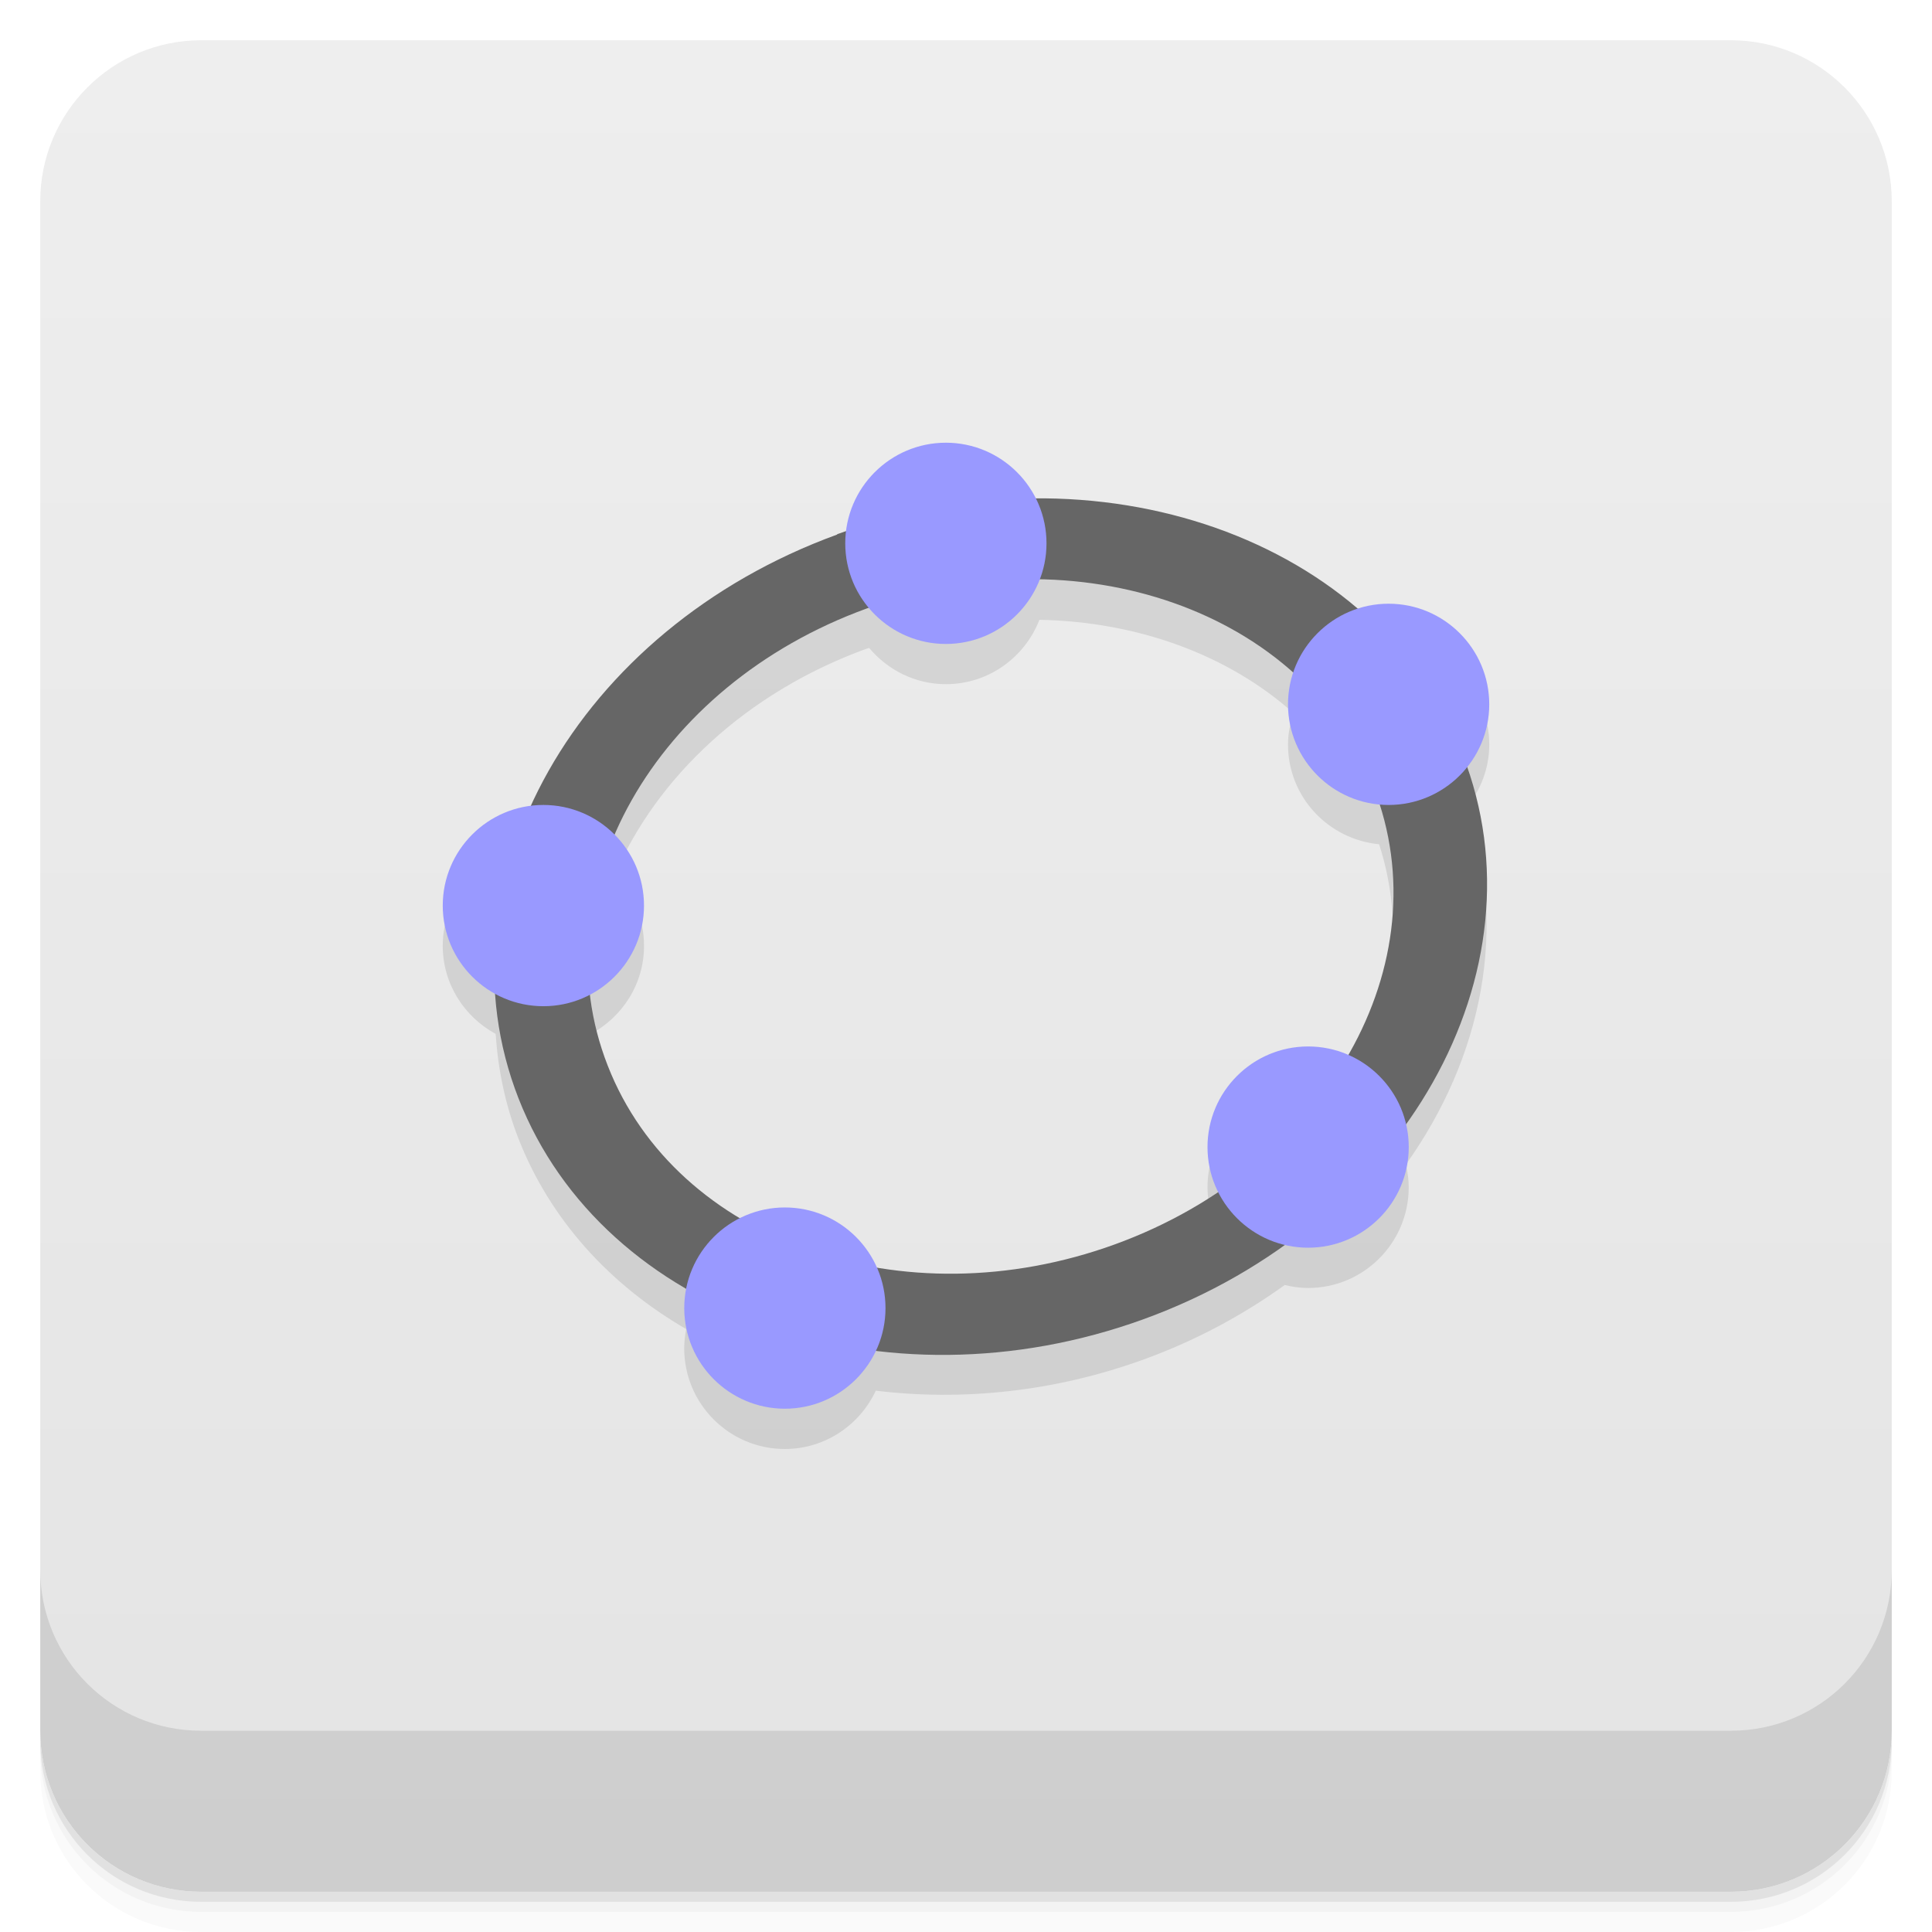
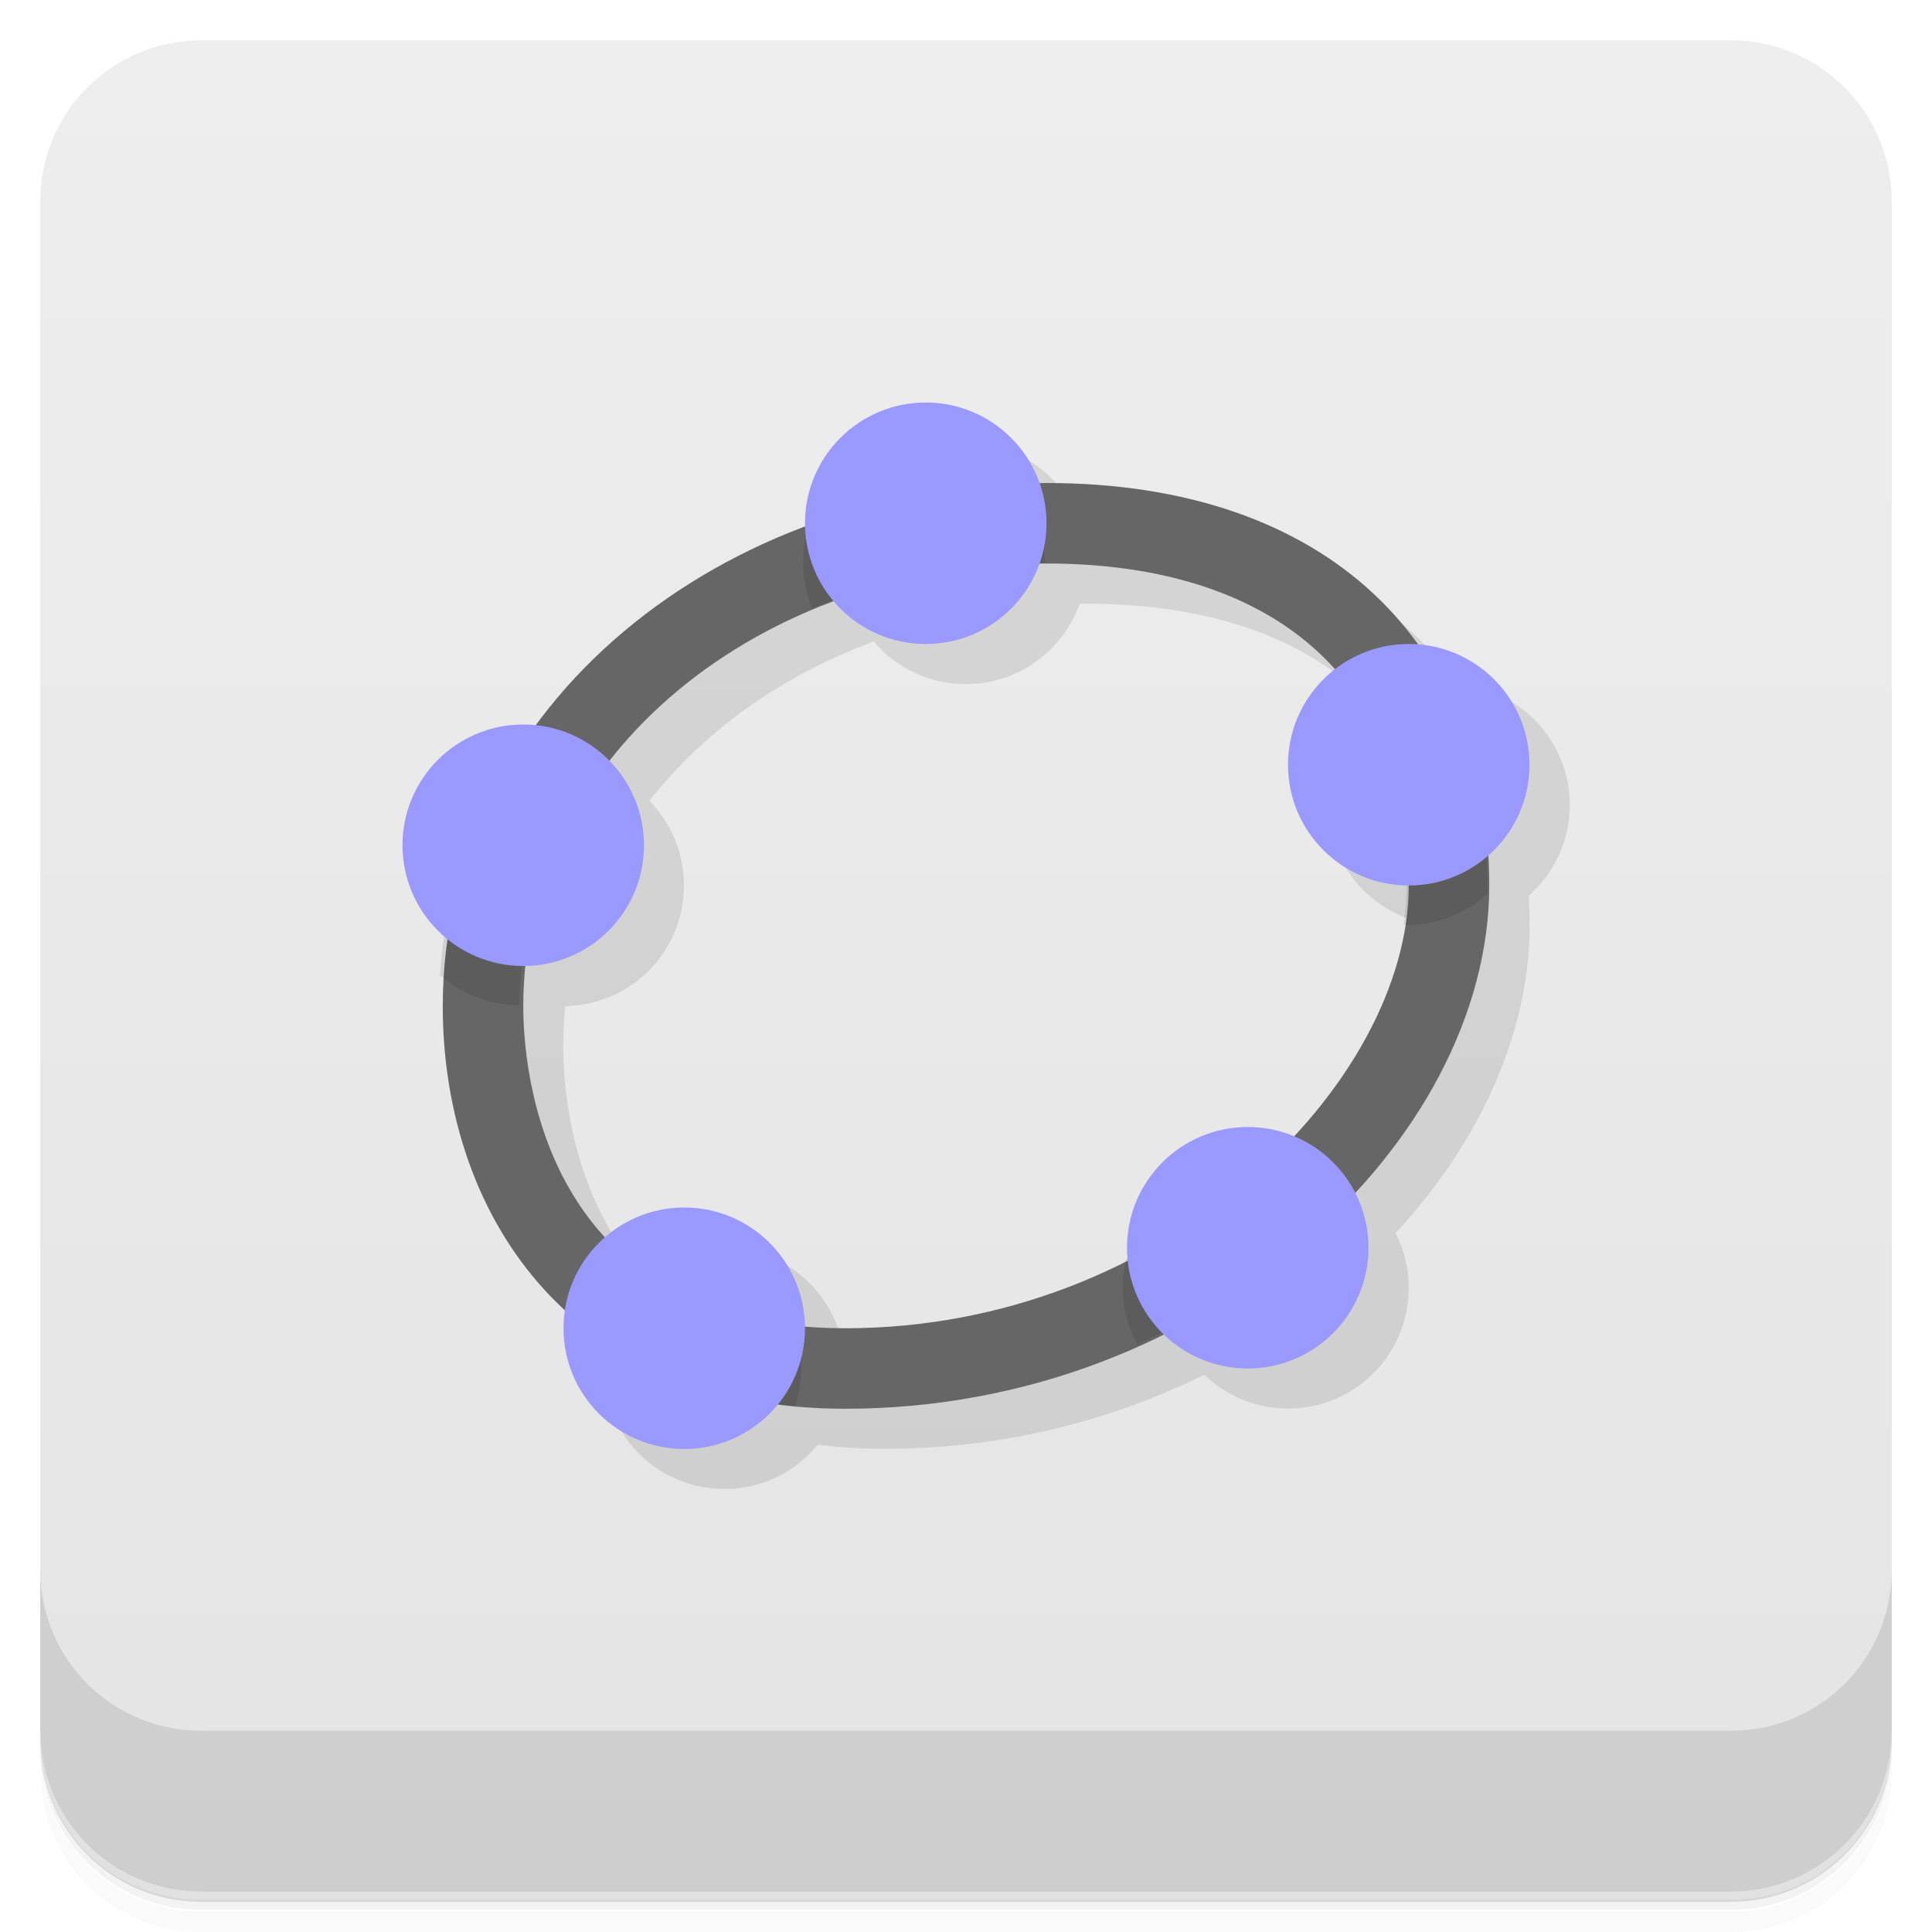
<svg xmlns="http://www.w3.org/2000/svg" version="1.1" viewBox="0 0 48 48">
  <defs>
    <linearGradient id="bg" x2="0" y1="1" y2="47" gradientUnits="userSpaceOnUse">
      <stop style="stop-color:#eee" offset="0" />
      <stop style="stop-color:#e4e4e4" offset="1" />
    </linearGradient>
  </defs>
-   <path d="m1 43v0.25c0 2.216 1.784 4 4 4h38c2.216 0 4-1.784 4-4v-0.25c0 2.216-1.784 4-4 4h-38c-2.216 0-4-1.784-4-4zm0 0.5v0.5c0 2.216 1.784 4 4 4h38c2.216 0 4-1.784 4-4v-0.5c0 2.216-1.784 4-4 4h-38c-2.216 0-4-1.784-4-4z" style="opacity:.02" />
-   <path d="m1 43.25v0.25c0 2.216 1.784 4 4 4h38c2.216 0 4-1.784 4-4v-0.25c0 2.216-1.784 4-4 4h-38c-2.216 0-4-1.784-4-4z" style="opacity:.05" />
-   <path d="m1 43v0.25c0 2.216 1.784 4 4 4h38c2.216 0 4-1.784 4-4v-0.25c0 2.216-1.784 4-4 4h-38c-2.216 0-4-1.784-4-4z" style="opacity:.1" />
+   <path d="m1 43v0.25c0 2.22 1.78 4 4 4h38c2.22 0 4-1.78 4-4v-0.25c0 2.22-1.78 4-4 4h-38c-2.22 0-4-1.78-4-4zm0 0.5v0.5c0 2.22 1.78 4 4 4h38c2.22 0 4-1.78 4-4v-0.5c0 2.22-1.78 4-4 4h-38c-2.22 0-4-1.78-4-4z" style="opacity:.02" />
+   <path d="m1 43.2v0.25c0 2.22 1.78 4 4 4h38c2.22 0 4-1.78 4-4v-0.25c0 2.22-1.78 4-4 4h-38c-2.22 0-4-1.78-4-4z" style="opacity:.05" />
+   <path d="m1 43v0.25c0 2.22 1.78 4 4 4h38c2.22 0 4-1.78 4-4v-0.25c0 2.22-1.78 4-4 4h-38c-2.22 0-4-1.78-4-4z" style="opacity:.1" />
  <rect x="1" y="1" width="46" height="46" rx="4" style="fill:url(#bg)" />
-   <path d="m1 39v4c0 2.216 1.784 4 4 4h38c2.216 0 4-1.784 4-4v-4c0 2.216-1.784 4-4 4h-38c-2.216 0-4-1.784-4-4z" style="opacity:.1" />
-   <path d="m23.5 11.999c-1.276 0-2.32 0.963-2.471 2.199-0.077 0.027-0.155 0.046-0.232 0.074l4e-3 8e-3c-3.599 1.309-6.292 3.839-7.613 6.75-1.23 0.156-2.188 1.197-2.188 2.469 0 0.948 0.536 1.764 1.314 2.188 0.06 0.878 0.235 1.752 0.568 2.604 0.793 2.025 2.278 3.635 4.166 4.73-0.03 0.155-0.049 0.315-0.049 0.479 0 1.379 1.121 2.5 2.5 2.5 1 0 1.861-0.596 2.26-1.449 2.136 0.259 4.43 0.035 6.666-0.779 1.289-0.469 2.458-1.101 3.494-1.846 0.187 0.045 0.38 0.074 0.58 0.074 1.379 0 2.5-1.121 2.5-2.5 0-0.196-0.027-0.385-0.07-0.568 1.901-2.668 2.553-5.892 1.51-8.873 0.345-0.429 0.561-0.966 0.561-1.559 0-1.379-1.121-2.5-2.5-2.5-0.27 0-0.526 0.053-0.77 0.133-2.074-1.777-4.938-2.765-8.01-2.748-0.411-0.817-1.248-1.385-2.225-1.385zm2.324 3.4c2.436 0.046 4.692 0.868 6.313 2.318-0.082 0.247-0.137 0.507-0.137 0.781 0 1.298 0.997 2.356 2.264 2.477 0.673 2.085 0.347 4.297-0.766 6.234-0.306-0.134-0.643-0.211-0.998-0.211-1.379 0-2.5 1.121-2.5 2.5 0 0.4 0.104 0.774 0.271 1.109-0.773 0.519-1.631 0.963-2.568 1.305-2 0.728-4.05 0.892-5.92 0.578-0.389-0.877-1.263-1.492-2.283-1.492-0.4 0-0.774 0.104-1.109 0.271-1.489-0.887-2.659-2.177-3.291-3.795-0.228-0.583-0.369-1.177-0.439-1.775 0.793-0.42 1.34-1.243 1.34-2.201 0-0.687-0.279-1.309-0.729-1.762 1.043-2.418 3.258-4.528 6.252-5.617h2e-3c0.023-8e-3 0.046-0.013 0.068-0.021 0.459 0.546 1.139 0.9 1.906 0.9 1.061 0 1.962-0.666 2.324-1.6z" style="opacity:.1" />
-   <path d="m20.801 13.28c-6.465 2.352-10.02 8.637-7.918 14.01 2.105 5.375 9.08 7.832 15.543 5.48 6.461-2.352 10.02-8.641 7.914-14.02-2.105-5.375-9.08-7.828-15.543-5.477m0.727 1.848c5.266-1.918 10.891 0.063 12.602 4.434 1.711 4.367-1.152 9.441-6.422 11.359s-10.898-0.066-12.605-4.438c-1.711-4.367 1.156-9.438 6.426-11.355" style="fill:#666" />
-   <path d="m26 13.499c0 1.379-1.121 2.5-2.5 2.5s-2.5-1.121-2.5-2.5 1.121-2.5 2.5-2.5 2.5 1.121 2.5 2.5" style="fill:#99f" />
-   <path d="m37 17.499c0 1.379-1.121 2.5-2.5 2.5s-2.5-1.121-2.5-2.5 1.121-2.5 2.5-2.5 2.5 1.121 2.5 2.5" style="fill:#99f" />
-   <path d="m35 28.499c0 1.379-1.121 2.5-2.5 2.5s-2.5-1.121-2.5-2.5 1.121-2.5 2.5-2.5 2.5 1.121 2.5 2.5" style="fill:#99f" />
-   <path d="m22 32.499c0 1.379-1.121 2.5-2.5 2.5s-2.5-1.121-2.5-2.5 1.121-2.5 2.5-2.5 2.5 1.121 2.5 2.5" style="fill:#99f" />
-   <path d="m16 22.499c0 1.379-1.121 2.5-2.5 2.5s-2.5-1.121-2.5-2.5 1.121-2.5 2.5-2.5 2.5 1.121 2.5 2.5" style="fill:#99f" />
+   <path d="m1 39v4c0 2.22 1.78 4 4 4h38c2.22 0 4-1.78 4-4v-4c0 2.22-1.78 4-4 4h-38c-2.22 0-4-1.78-4-4z" style="opacity:.1" />
+   <path d="m24 11c-1.66 0-3 1.34-3 3 3.27e-4 0.026 9.94e-4 0.052 2e-3 0.078-2.73 1.03-5.08 2.74-6.69 4.94l-2.31 6.98c0 2.82 0.951 5.63 3.03 7.55-0.022 0.147-0.033 0.296-0.033 0.445 0 1.66 1.34 3 3 3 0.901 3.92e-4 1.75-0.404 2.32-1.1 0.531 0.067 1.09 0.102 1.68 0.102 2.9 0 5.6-0.692 7.92-1.84 0.559 0.54 1.31 0.842 2.08 0.842 1.66 0 3-1.34 3-3 1.49e-4 -0.473-0.112-0.94-0.326-1.36 2.09-2.26 3.33-4.97 3.33-7.64 0-0.252-0.007-0.501-0.021-0.746 0.649-0.569 1.02-1.39 1.02-2.25-3.91e-4 -1.57-1.21-2.87-2.77-2.99-1.81-2.52-4.96-4.01-9.23-4.01-0.057 0-0.115-5.6e-4 -0.172 0-0.424-1.2-1.56-2-2.83-2zm2.83 4c0.057-6.21e-4 0.114 0 0.172 0 3.11 0 5.6 0.885 7.17 2.62l-1.17 2.38c0 1.66 1.34 3 3 3 0 2.04-1.04 4.3-2.85 6.23l-4.14 3.09c-2.04 1.03-4.42 1.68-7.02 1.68-0.348 0-0.681-0.015-1-0.041-0.022-1.64-1.36-2.96-3-2.96-0.725-4.13e-4 -1.43 0.262-1.97 0.738-1.87-2.03-2.03-4.83-2.03-5.74 0-0.338 0.017-0.671 0.051-1 1.64-0.028 2.95-1.36 2.95-3-6.2e-5 -0.785-0.308-1.54-0.857-2.1 1.36-1.74 3.3-3.12 5.57-3.96 0.57 0.674 1.41 1.06 2.29 1.06 1.27-1.28e-4 2.4-0.801 2.83-2z" style="opacity:.1" />
+   <path d="m26 12c-8 0-15 5.5-15 13 0 5 3 10 10 10 9 0 16-6.65 16-13 0-6-4-10-11-10zm0 2c5.46 0 9 2.72 9 8 0 4.88-5.98 11-14 11-7.57 0-8-6.51-8-8 0-6.26 5.92-11 13-11z" style="fill:#666" />
+   <path d="m25.2 12c-1.78 0.076-3.49 0.424-5.08 1-0.11 0.316-0.166 0.648-0.166 0.982 6.2e-5 0.387 0.075 0.77 0.221 1.13 1.75-0.726 3.71-1.13 5.78-1.13 1.5e-5 -0.731-0.267-1.44-0.75-1.98zm8.45 5.28c0.843 1.23 1.3 2.8 1.3 4.7 0 0.328-0.027 0.661-0.08 0.998 0.027 1e-3 0.053 0.002 0.08 2e-3 0.736-3.51e-4 1.45-0.271 2-0.762 0.002-0.08 0.004-0.159 0.004-0.238 0-1.82-0.369-3.46-1.08-4.86zm-21.1 1.72c-0.928 1.56-1.5 3.33-1.62 5.23 0.547 0.479 1.25 0.744 1.98 0.744 0-2.02 0.618-3.88 1.69-5.48zm18.7 10c-0.942 0.861-2.04 1.64-3.27 2.27-0.057 0.233-0.086 0.471-0.086 0.711 3.12e-4 0.496 0.124 0.985 0.359 1.42 1.9-0.86 3.57-2.02 4.92-3.38zm-15.7 2.3-1.38 1.44c1.38 1.18 3.23 1.99 5.58 2.19 0.103-0.307 0.155-0.629 0.154-0.953-1.22e-4 -0.362-0.066-0.72-0.193-1.06-1.84-0.186-3.18-0.8-4.16-1.62z" style="opacity:.1" />
+   <path d="m23 10a3 3 0 0 0-3 3 3 3 0 0 0 3 3 3 3 0 0 0 3-3 3 3 0 0 0-3-3zm12 6a3 3 0 0 0-3 3 3 3 0 0 0 3 3 3 3 0 0 0 3-3 3 3 0 0 0-3-3zm-22 2a3 3 0 0 0-3 3 3 3 0 0 0 3 3 3 3 0 0 0 3-3 3 3 0 0 0-3-3zm18 10a3 3 0 0 0-3 3 3 3 0 0 0 3 3 3 3 0 0 0 3-3 3 3 0 0 0-3-3zm-14 2a3 3 0 0 0-3 3 3 3 0 0 0 3 3 3 3 0 0 0 3-3 3 3 0 0 0-3-3z" style="fill:#9a99ff" />
</svg>
